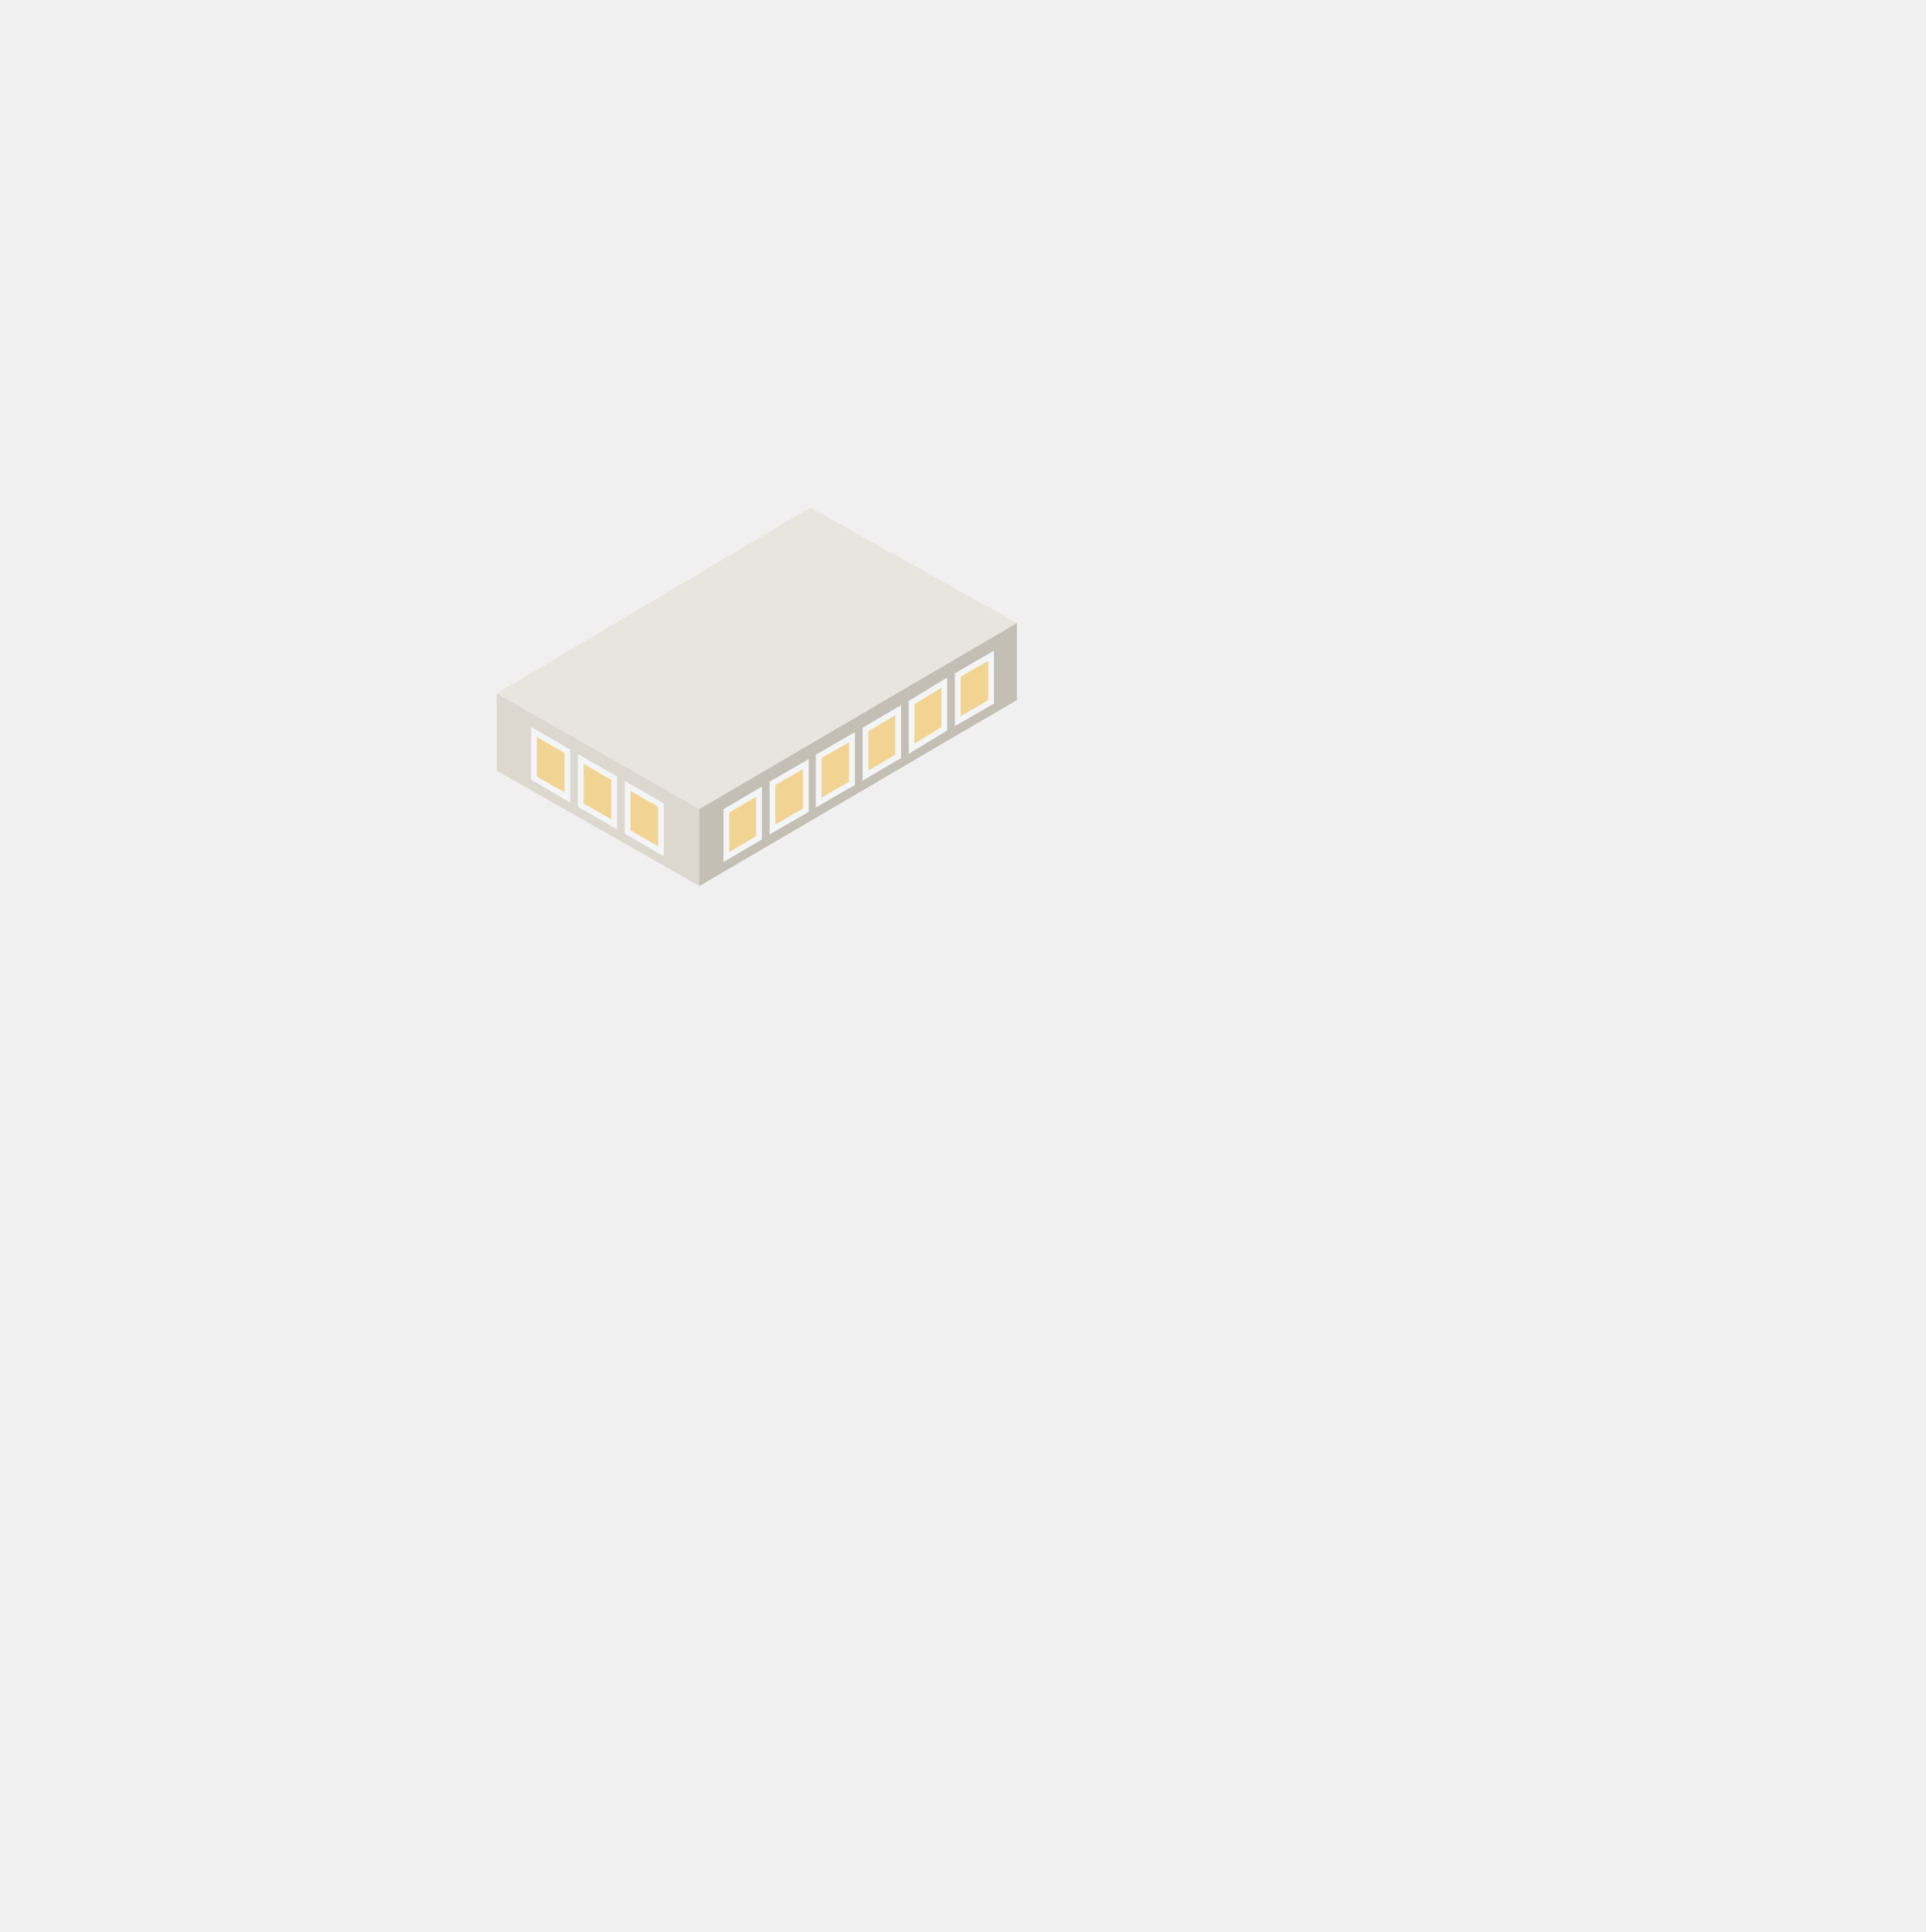
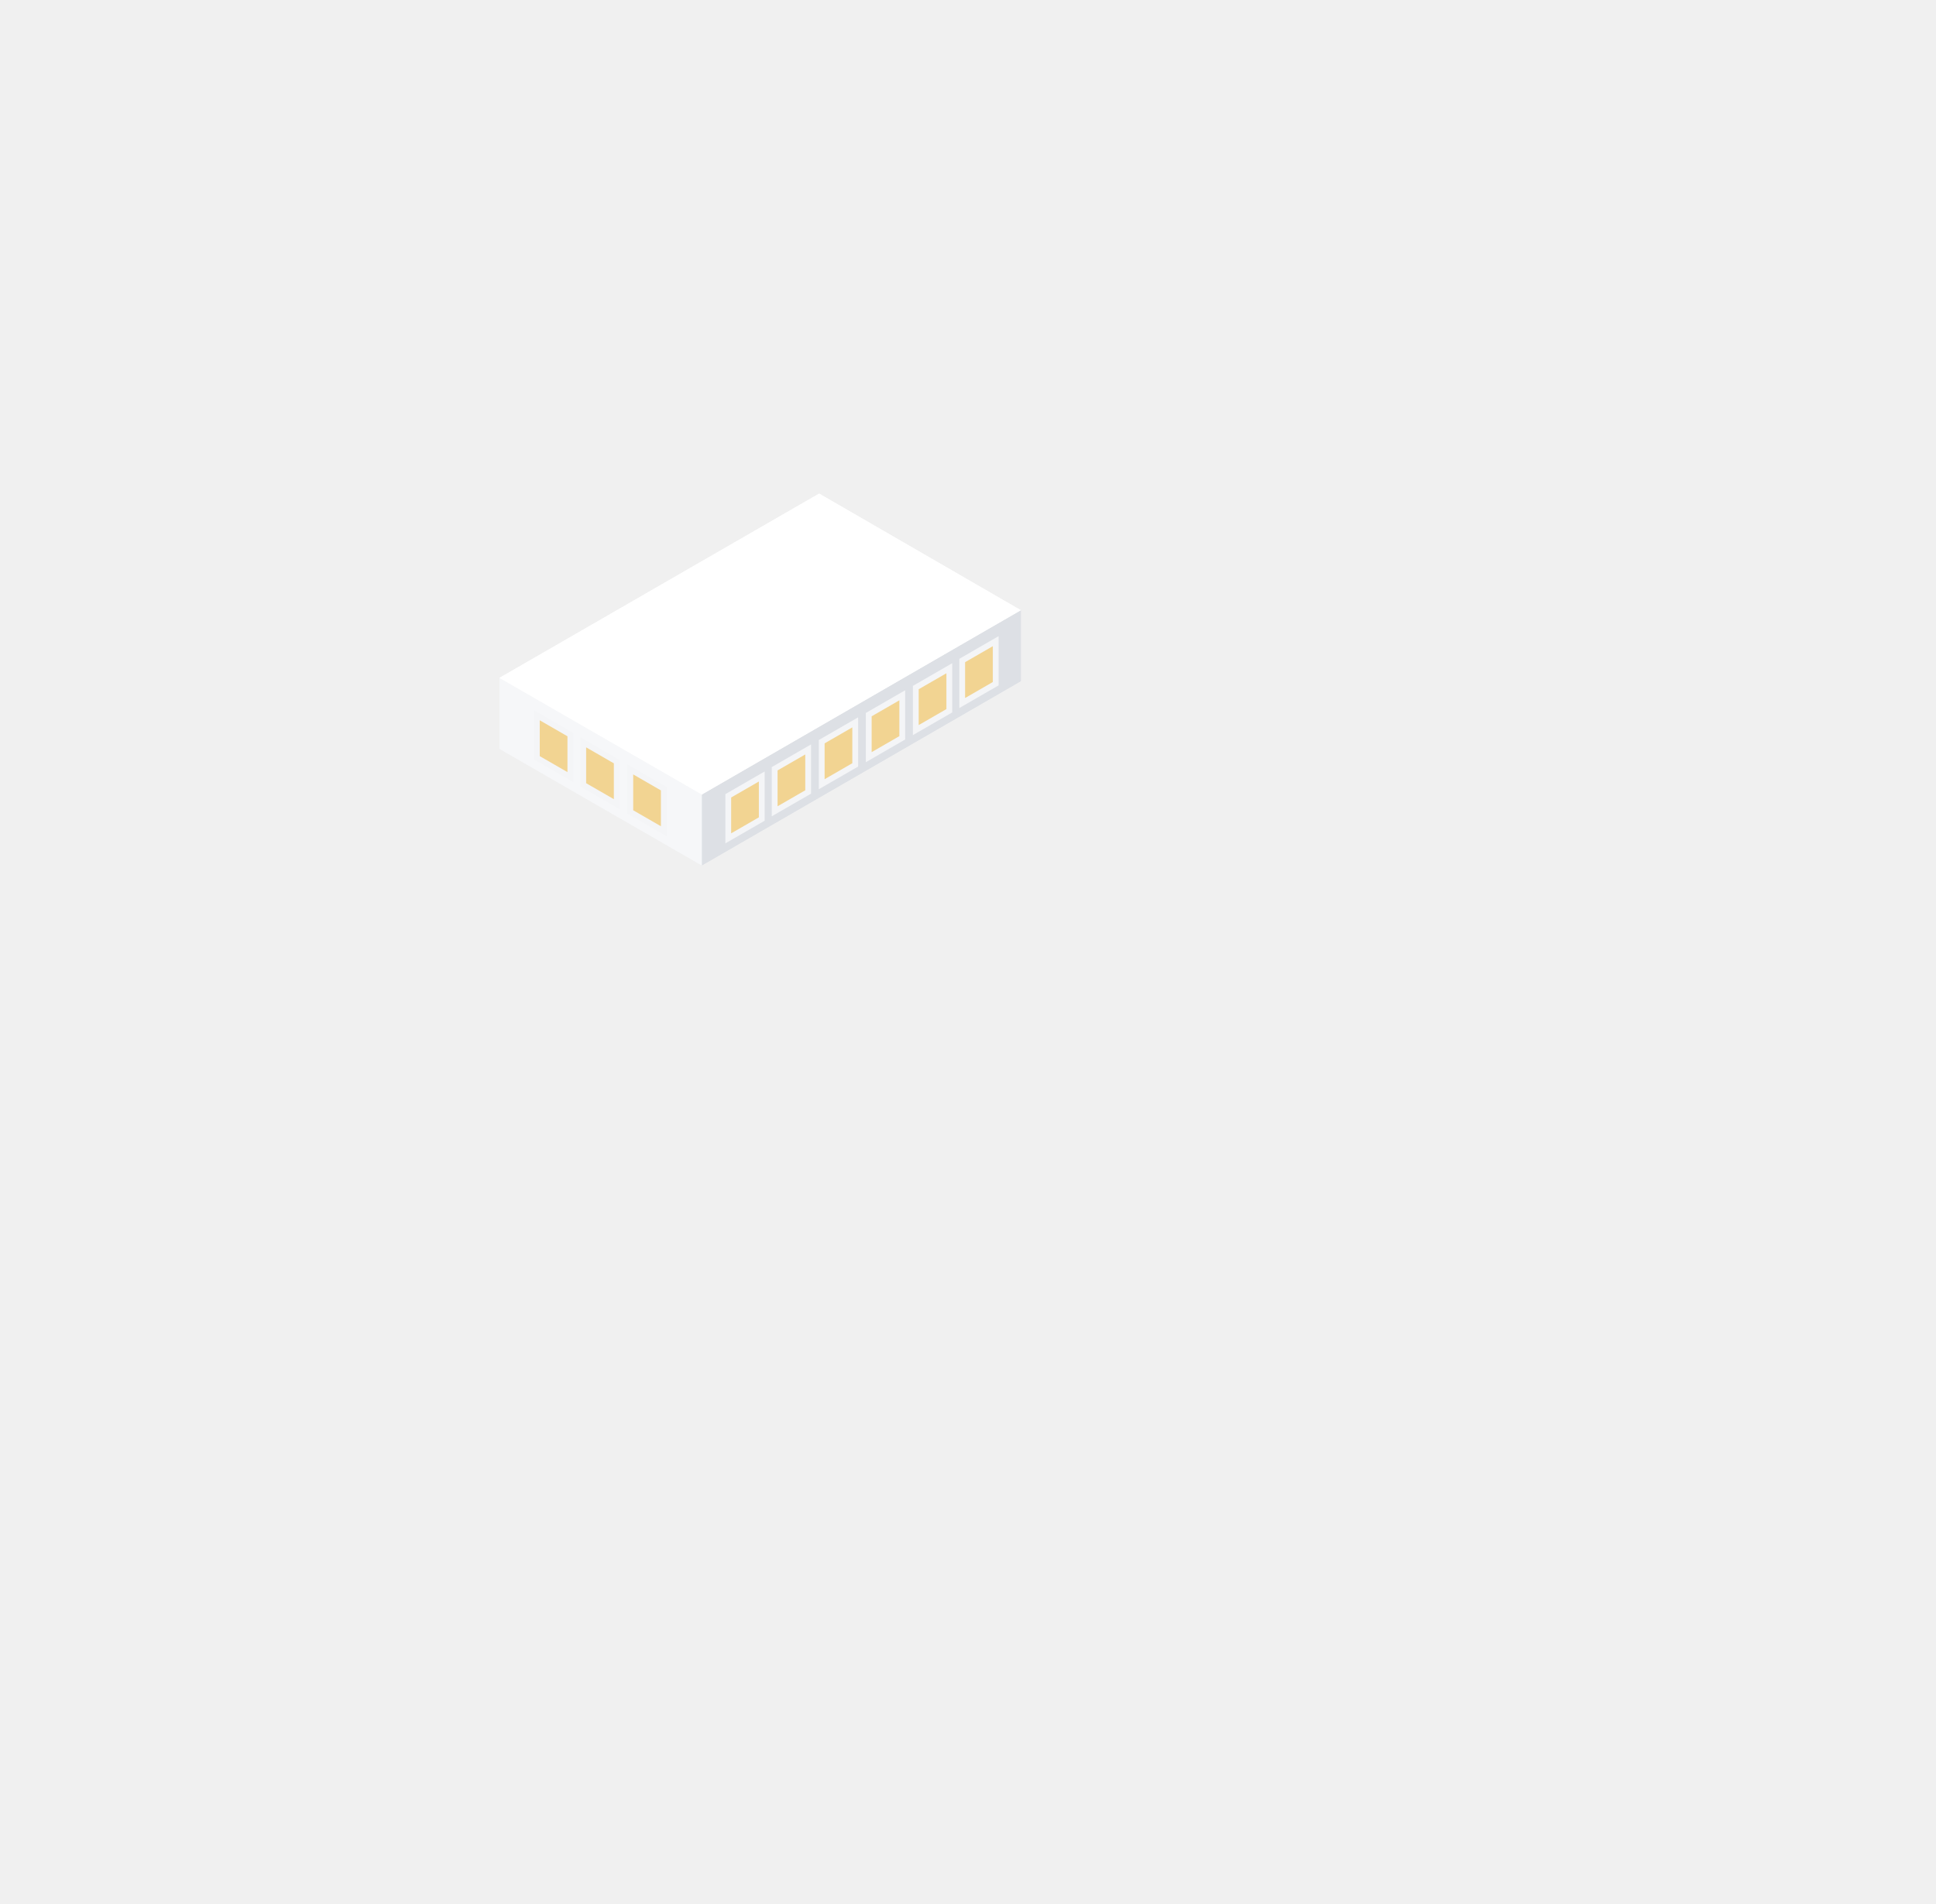
- <svg xmlns="http://www.w3.org/2000/svg" viewBox="333.3 -65.6 300.4 301.4" width="600.8" height="602.8">
+ <svg xmlns="http://www.w3.org/2000/svg" viewBox="333.3 -59.6 300.4 295.4" width="600.8" height="590.8">
  <defs>
    <linearGradient id="iso-lit-glow" x1="0" y1="0" x2="0" y2="1">
      <stop offset="0" stop-color="#FFFFFF" stop-opacity="0.75" />
      <stop offset="1" stop-color="#FFFFFF" stop-opacity="0" />
    </linearGradient>
    <linearGradient id="iso-lit-l" x1="0" y1="0" x2="0" y2="1">
      <stop offset="0" stop-color="#FFF7DC" />
      <stop offset="1" stop-color="#FFD47E" />
    </linearGradient>
    <linearGradient id="iso-lit-r" x1="0" y1="0" x2="0" y2="1">
      <stop offset="0" stop-color="#FBE2A2" />
      <stop offset="1" stop-color="#ECB65A" />
    </linearGradient>
  </defs>
-   <polygon points="491.9,43.6 442.4,72.6 442.4,60.6 491.9,31.6" fill="#C4BFB5" />
-   <polygon points="442.4,72.6 410.8,54.6 410.8,42.6 442.4,60.6" fill="#DCD8D0" />
-   <polygon points="410.8,42.6 459.7,13.6 491.9,31.6 442.4,60.6" fill="#E8E5DF" />
-   <polygon points="491.9,43.6 442.4,72.6 442.4,60.6 491.9,31.6" fill="#C4BFB5" />
-   <polygon points="487.9,43.9 482.7,46.9 482.7,39.7 487.9,36.7" fill="#F2D492" stroke="#F4F5F7" stroke-width="0.9" />
-   <polygon points="480.6,48.1 475.5,51.2 475.5,44 480.6,40.9" fill="#F2D492" stroke="#F4F5F7" stroke-width="0.9" />
-   <polygon points="473.4,52.4 468.3,55.4 468.3,48.2 473.4,45.2" fill="#F2D492" stroke="#F4F5F7" stroke-width="0.9" />
-   <polygon points="466.2,56.6 461,59.6 461,52.4 466.2,49.4" fill="#F2D492" stroke="#F4F5F7" stroke-width="0.9" />
-   <polygon points="459,60.8 453.8,63.8 453.8,56.6 459,53.6" fill="#F2D492" stroke="#F4F5F7" stroke-width="0.9" />
-   <polygon points="451.7,65.1 446.6,68.1 446.6,60.9 451.7,57.9" fill="#F2D492" stroke="#F4F5F7" stroke-width="0.9" />
-   <polygon points="442.4,72.6 410.8,54.6 410.8,42.6 442.4,60.6" fill="#DCD8D0" />
-   <polygon points="436.4,67.2 431.2,64.2 431.2,57 436.4,60" fill="#F2D492" stroke="#F4F5F7" stroke-width="0.9" />
-   <polygon points="429.1,63 423.9,60 423.9,52.8 429.1,55.8" fill="#F2D492" stroke="#F4F5F7" stroke-width="0.9" />
-   <polygon points="421.8,58.8 416.6,55.8 416.6,48.6 421.8,51.6" fill="#F2D492" stroke="#F4F5F7" stroke-width="0.9" />
-   <polygon points="410.8,42.6 459.7,13.6 491.9,31.6 442.4,60.6" fill="#E8E5DF" />
+   <polygon points="491.7,46.1 442.2,74.7 442.2,63.7 491.7,35.1" fill="#DDE0E5" />
+   <polygon points="442.2,74.7 410.8,56.6 410.8,45.6 442.2,63.7" fill="#F6F7F9" />
+   <polygon points="410.8,45.6 460.4,17 491.7,35.1 442.2,63.7" fill="#FFFFFF" />
+   <polygon points="491.7,46.1 442.2,74.7 442.2,63.7 491.7,35.1" fill="#DDE0E5" />
+   <polygon points="487.8,46.5 482.6,49.5 482.6,42.9 487.8,39.9" fill="#F2D492" stroke="#F4F5F7" stroke-width="0.9" />
+   <polygon points="480.6,50.7 475.4,53.7 475.4,47.1 480.6,44.1" fill="#F2D492" stroke="#F4F5F7" stroke-width="0.9" />
+   <polygon points="473.3,54.9 468.1,57.9 468.1,51.3 473.3,48.3" fill="#F2D492" stroke="#F4F5F7" stroke-width="0.9" />
+   <polygon points="466,59.1 460.8,62.1 460.8,55.5 466,52.5" fill="#F2D492" stroke="#F4F5F7" stroke-width="0.9" />
+   <polygon points="458.7,63.3 453.5,66.3 453.5,59.7 458.7,56.7" fill="#F2D492" stroke="#F4F5F7" stroke-width="0.9" />
+   <polygon points="451.5,67.5 446.3,70.5 446.3,63.9 451.5,60.9" fill="#F2D492" stroke="#F4F5F7" stroke-width="0.9" />
+   <polygon points="442.2,74.7 410.8,56.6 410.8,45.6 442.2,63.7" fill="#F6F7F9" />
+   <polygon points="436.3,69.4 431.1,66.4 431.1,59.8 436.3,62.8" fill="#F2D492" stroke="#F4F5F7" stroke-width="0.9" />
+   <polygon points="429,65.2 423.8,62.2 423.8,55.6 429,58.6" fill="#F2D492" stroke="#F4F5F7" stroke-width="0.9" />
+   <polygon points="421.8,61 416.6,58 416.6,51.4 421.8,54.4" fill="#F2D492" stroke="#F4F5F7" stroke-width="0.9" />
+   <polygon points="410.8,45.6 460.4,17 491.7,35.1 442.2,63.7" fill="#FFFFFF" />
</svg>
